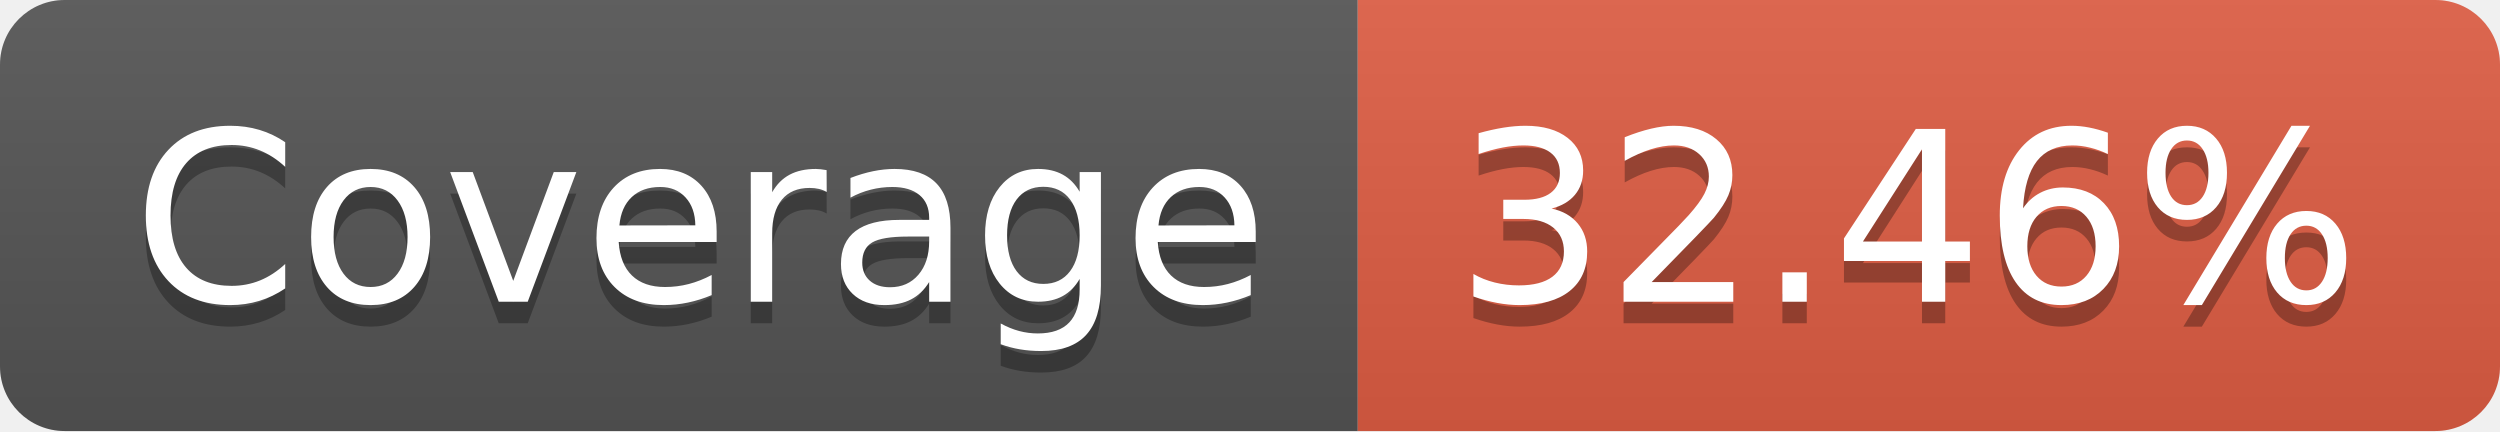
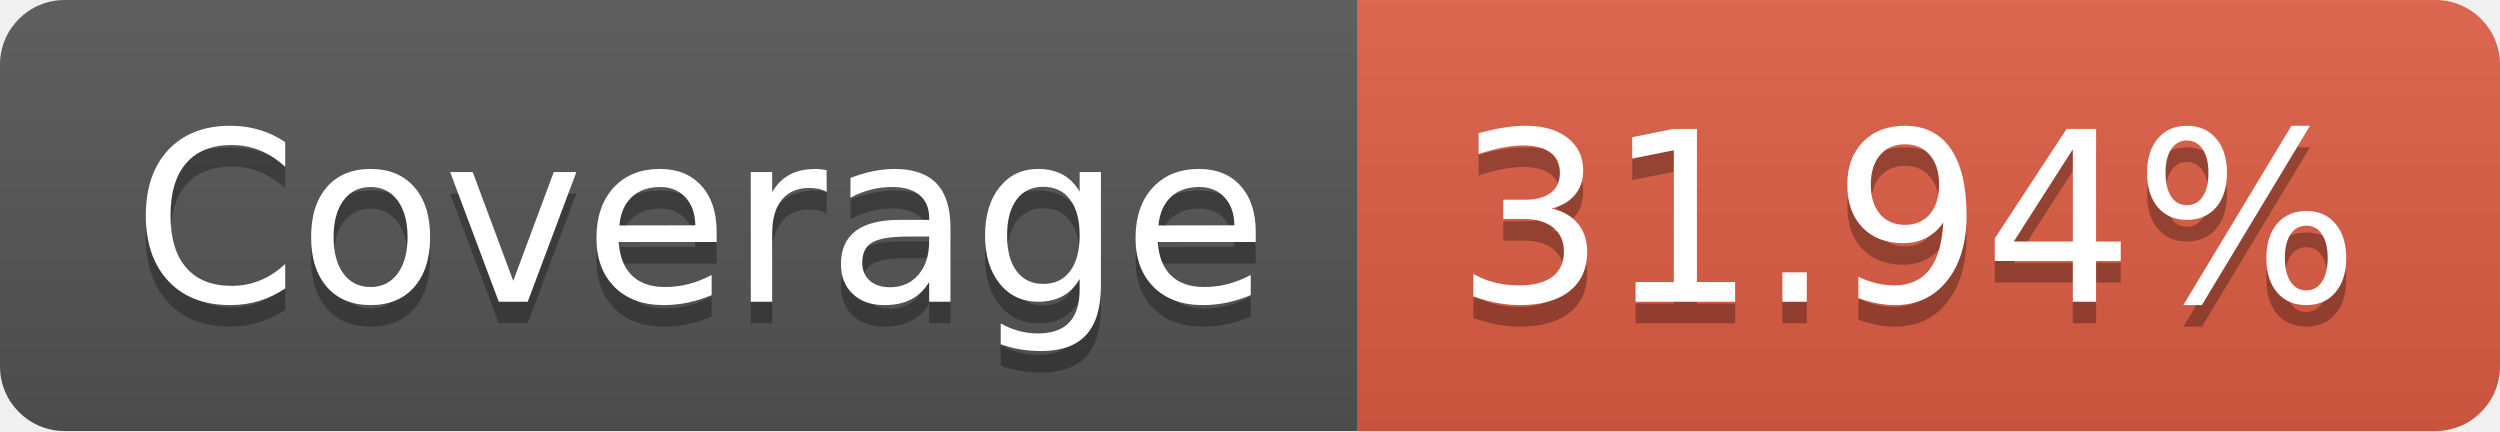
- <svg xmlns="http://www.w3.org/2000/svg" width="116" height="20" role="img" aria-label="Coverage: 32.46%">
+ <svg xmlns="http://www.w3.org/2000/svg" width="116" height="20" role="img" aria-label="Coverage: 31.94%">
  <linearGradient id="s" x2="0" y2="100%">
    <stop offset="0" stop-color="#bbb" stop-opacity=".1" />
    <stop offset="1" stop-opacity=".1" />
  </linearGradient>
  <clipPath id="r">
    <rect width="116" height="20" rx="3" fill="#fff" />
  </clipPath>
  <g clip-path="url(#r)">
    <rect width="63" height="20" fill="#555" />
    <rect x="63" width="53" height="20" fill="#e05d44" />
    <rect width="116" height="20" fill="url(#s)" />
  </g>
  <g fill="#fff" text-anchor="middle" font-family="Verdana,Geneva,DejaVu Sans,sans-serif" text-rendering="geometricPrecision" font-size="110">
    <text aria-hidden="true" x="325" y="150" fill="#010101" fill-opacity=".3" transform="scale(.1)" textLength="530">Coverage</text>
    <text x="325" y="140" transform="scale(.1)" fill="#fff" textLength="530">Coverage</text>
-     <text aria-hidden="true" x="885" y="150" fill="#010101" fill-opacity=".3" transform="scale(.1)" textLength="430">32.46%</text>
-     <text x="885" y="140" transform="scale(.1)" fill="#fff" textLength="430">32.46%</text>
+     <text aria-hidden="true" x="885" y="150" fill="#010101" fill-opacity=".3" transform="scale(.1)" textLength="430">31.94%</text>
+     <text x="885" y="140" transform="scale(.1)" fill="#fff" textLength="430">31.94%</text>
  </g>
</svg>
